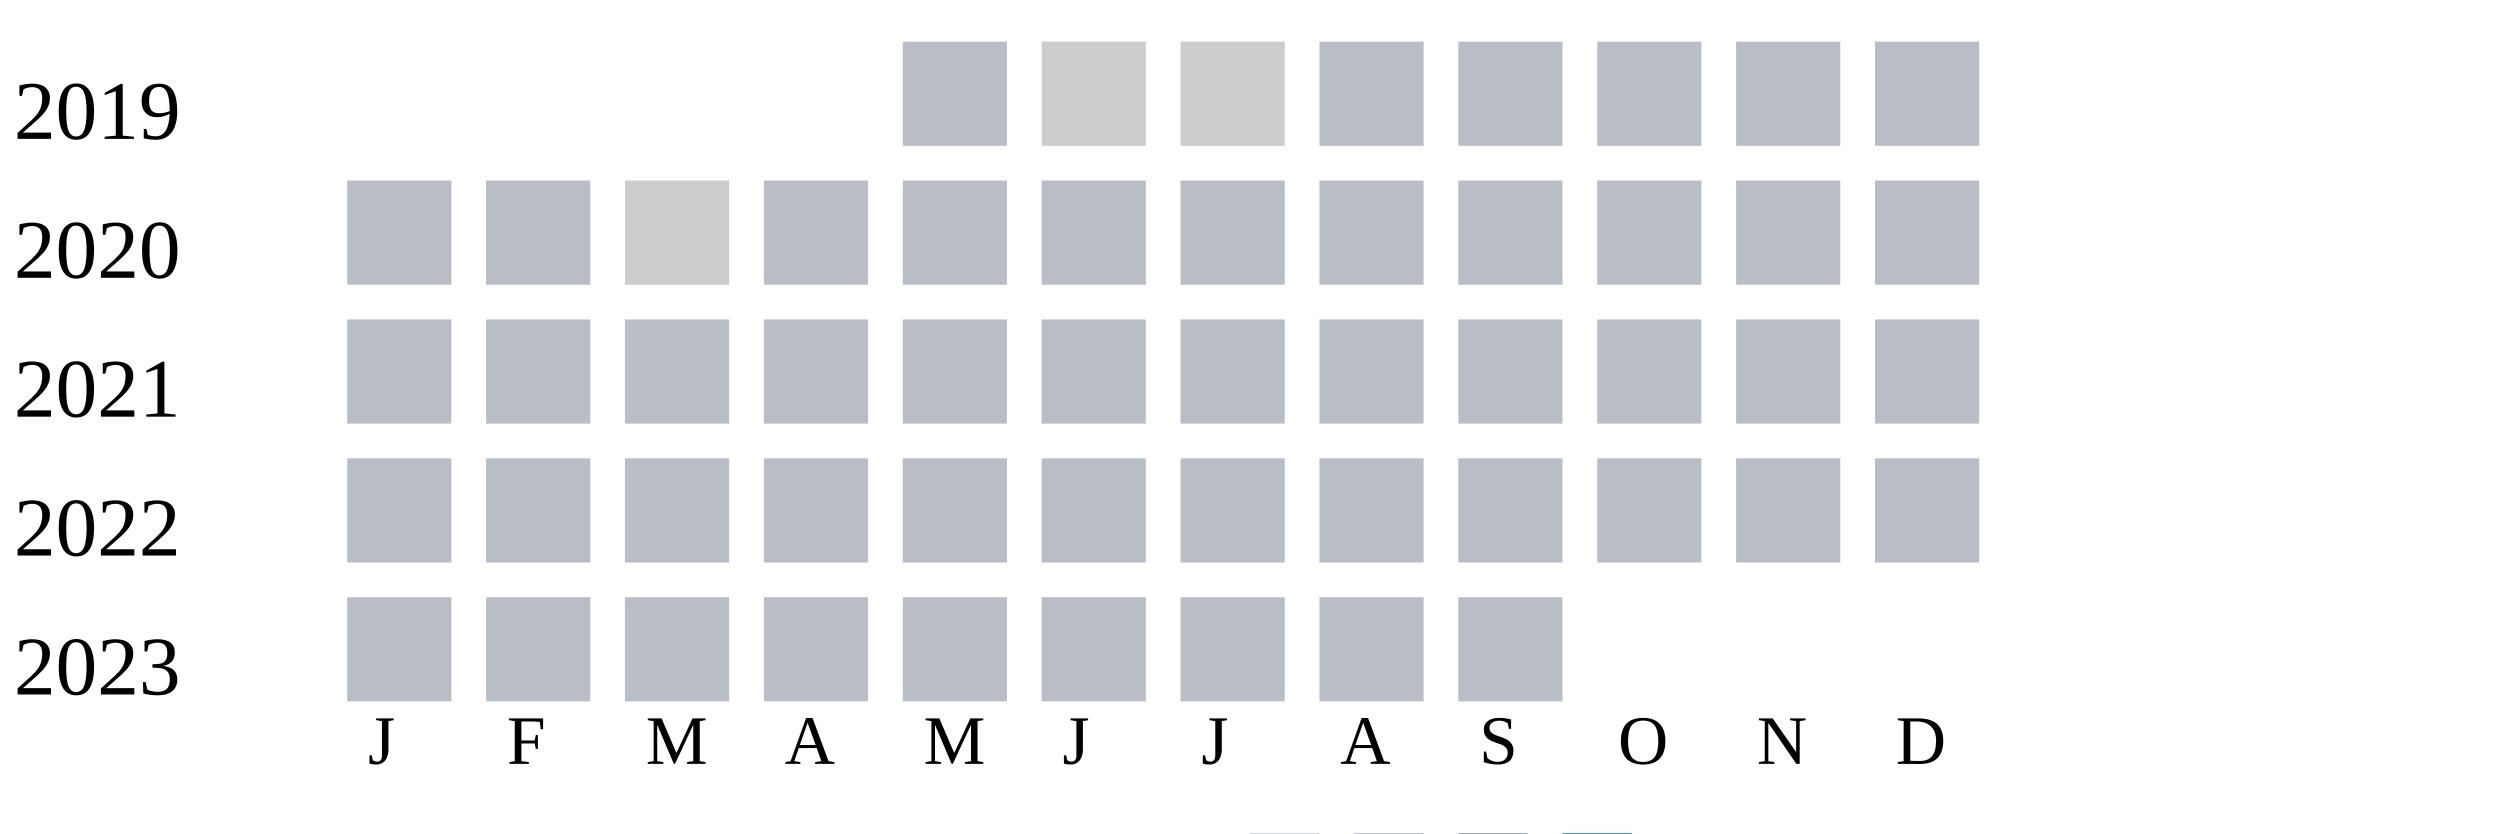
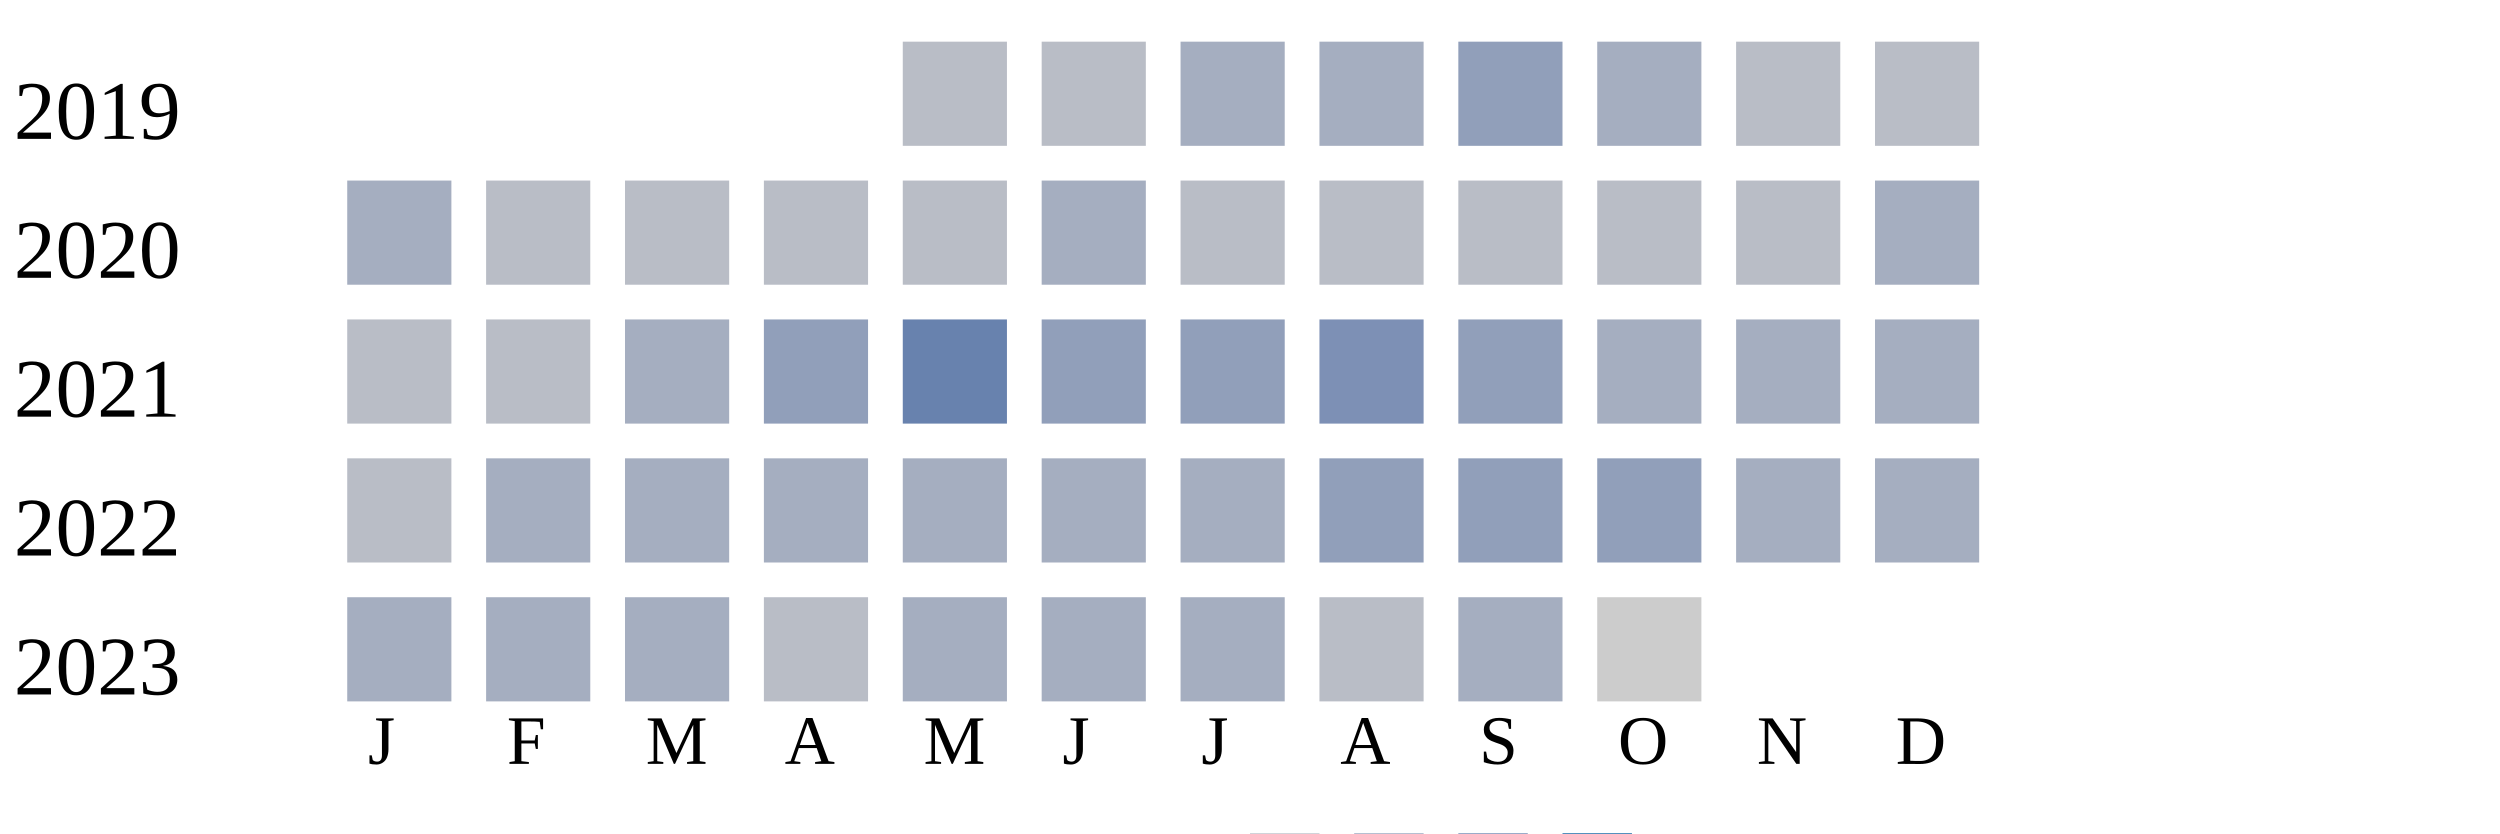
<svg xmlns="http://www.w3.org/2000/svg" width="360" height="120">
  <g transform="translate(0 0)">
    <text x="2" y="20">2019</text>
    <rect x="130" y="6" width="15" height="15" fill="#b9bdc6" />
-     <rect x="150" y="6" width="15" height="15" fill="#cccccc" />
-     <rect x="170" y="6" width="15" height="15" fill="#cccccc" />
-     <rect x="190" y="6" width="15" height="15" fill="#b9bdc6" />
-     <rect x="210" y="6" width="15" height="15" fill="#b9bdc6" />
-     <rect x="230" y="6" width="15" height="15" fill="#b9bdc6" />
+     <rect x="150" y="6" width="15" height="15" fill="#b9bdc6" />
+     <rect x="170" y="6" width="15" height="15" fill="#a5aec0" />
+     <rect x="190" y="6" width="15" height="15" fill="#a5aec0" />
+     <rect x="210" y="6" width="15" height="15" fill="#919fba" />
+     <rect x="230" y="6" width="15" height="15" fill="#a5aec0" />
    <rect x="250" y="6" width="15" height="15" fill="#b9bdc6" />
    <rect x="270" y="6" width="15" height="15" fill="#b9bdc6" />
  </g>
  <g transform="translate(0 20)">
    <text x="2" y="20">2020</text>
-     <rect x="50" y="6" width="15" height="15" fill="#b9bdc6" />
+     <rect x="50" y="6" width="15" height="15" fill="#a5aec0" />
    <rect x="70" y="6" width="15" height="15" fill="#b9bdc6" />
-     <rect x="90" y="6" width="15" height="15" fill="#cccccc" />
+     <rect x="90" y="6" width="15" height="15" fill="#b9bdc6" />
    <rect x="110" y="6" width="15" height="15" fill="#b9bdc6" />
    <rect x="130" y="6" width="15" height="15" fill="#b9bdc6" />
-     <rect x="150" y="6" width="15" height="15" fill="#b9bdc6" />
+     <rect x="150" y="6" width="15" height="15" fill="#a5aec0" />
    <rect x="170" y="6" width="15" height="15" fill="#b9bdc6" />
    <rect x="190" y="6" width="15" height="15" fill="#b9bdc6" />
    <rect x="210" y="6" width="15" height="15" fill="#b9bdc6" />
    <rect x="230" y="6" width="15" height="15" fill="#b9bdc6" />
    <rect x="250" y="6" width="15" height="15" fill="#b9bdc6" />
-     <rect x="270" y="6" width="15" height="15" fill="#b9bdc6" />
+     <rect x="270" y="6" width="15" height="15" fill="#a5aec0" />
  </g>
  <g transform="translate(0 40)">
    <text x="2" y="20">2021</text>
    <rect x="50" y="6" width="15" height="15" fill="#b9bdc6" />
    <rect x="70" y="6" width="15" height="15" fill="#b9bdc6" />
-     <rect x="90" y="6" width="15" height="15" fill="#b9bdc6" />
-     <rect x="110" y="6" width="15" height="15" fill="#b9bdc6" />
-     <rect x="130" y="6" width="15" height="15" fill="#b9bdc6" />
-     <rect x="150" y="6" width="15" height="15" fill="#b9bdc6" />
-     <rect x="170" y="6" width="15" height="15" fill="#b9bdc6" />
-     <rect x="190" y="6" width="15" height="15" fill="#b9bdc6" />
-     <rect x="210" y="6" width="15" height="15" fill="#b9bdc6" />
-     <rect x="230" y="6" width="15" height="15" fill="#b9bdc6" />
-     <rect x="250" y="6" width="15" height="15" fill="#b9bdc6" />
-     <rect x="270" y="6" width="15" height="15" fill="#b9bdc6" />
+     <rect x="90" y="6" width="15" height="15" fill="#a5aec0" />
+     <rect x="110" y="6" width="15" height="15" fill="#919fba" />
+     <rect x="130" y="6" width="15" height="15" fill="#6882ae" />
+     <rect x="150" y="6" width="15" height="15" fill="#919fba" />
+     <rect x="170" y="6" width="15" height="15" fill="#919fba" />
+     <rect x="190" y="6" width="15" height="15" fill="#7d90b5" />
+     <rect x="210" y="6" width="15" height="15" fill="#919fba" />
+     <rect x="230" y="6" width="15" height="15" fill="#a5aec0" />
+     <rect x="250" y="6" width="15" height="15" fill="#a5aec0" />
+     <rect x="270" y="6" width="15" height="15" fill="#a5aec0" />
  </g>
  <g transform="translate(0 60)">
    <text x="2" y="20">2022</text>
    <rect x="50" y="6" width="15" height="15" fill="#b9bdc6" />
-     <rect x="70" y="6" width="15" height="15" fill="#b9bdc6" />
-     <rect x="90" y="6" width="15" height="15" fill="#b9bdc6" />
-     <rect x="110" y="6" width="15" height="15" fill="#b9bdc6" />
-     <rect x="130" y="6" width="15" height="15" fill="#b9bdc6" />
-     <rect x="150" y="6" width="15" height="15" fill="#b9bdc6" />
-     <rect x="170" y="6" width="15" height="15" fill="#b9bdc6" />
-     <rect x="190" y="6" width="15" height="15" fill="#b9bdc6" />
-     <rect x="210" y="6" width="15" height="15" fill="#b9bdc6" />
-     <rect x="230" y="6" width="15" height="15" fill="#b9bdc6" />
-     <rect x="250" y="6" width="15" height="15" fill="#b9bdc6" />
-     <rect x="270" y="6" width="15" height="15" fill="#b9bdc6" />
+     <rect x="70" y="6" width="15" height="15" fill="#a5aec0" />
+     <rect x="90" y="6" width="15" height="15" fill="#a5aec0" />
+     <rect x="110" y="6" width="15" height="15" fill="#a5aec0" />
+     <rect x="130" y="6" width="15" height="15" fill="#a5aec0" />
+     <rect x="150" y="6" width="15" height="15" fill="#a5aec0" />
+     <rect x="170" y="6" width="15" height="15" fill="#a5aec0" />
+     <rect x="190" y="6" width="15" height="15" fill="#919fba" />
+     <rect x="210" y="6" width="15" height="15" fill="#919fba" />
+     <rect x="230" y="6" width="15" height="15" fill="#919fba" />
+     <rect x="250" y="6" width="15" height="15" fill="#a5aec0" />
+     <rect x="270" y="6" width="15" height="15" fill="#a5aec0" />
  </g>
  <g transform="translate(0 80)">
    <text x="2" y="20">2023</text>
-     <rect x="50" y="6" width="15" height="15" fill="#b9bdc6" />
-     <rect x="70" y="6" width="15" height="15" fill="#b9bdc6" />
-     <rect x="90" y="6" width="15" height="15" fill="#b9bdc6" />
+     <rect x="50" y="6" width="15" height="15" fill="#a5aec0" />
+     <rect x="70" y="6" width="15" height="15" fill="#a5aec0" />
+     <rect x="90" y="6" width="15" height="15" fill="#a5aec0" />
    <rect x="110" y="6" width="15" height="15" fill="#b9bdc6" />
-     <rect x="130" y="6" width="15" height="15" fill="#b9bdc6" />
-     <rect x="150" y="6" width="15" height="15" fill="#b9bdc6" />
-     <rect x="170" y="6" width="15" height="15" fill="#b9bdc6" />
+     <rect x="130" y="6" width="15" height="15" fill="#a5aec0" />
+     <rect x="150" y="6" width="15" height="15" fill="#a5aec0" />
+     <rect x="170" y="6" width="15" height="15" fill="#a5aec0" />
    <rect x="190" y="6" width="15" height="15" fill="#b9bdc6" />
-     <rect x="210" y="6" width="15" height="15" fill="#b9bdc6" />
+     <rect x="210" y="6" width="15" height="15" fill="#a5aec0" />
+     <rect x="230" y="6" width="15" height="15" fill="#cccccc" />
  </g>
  <text style="font-size: 10px; text-align: center" x="53" y="110">J</text>
  <text style="font-size: 10px; text-align: center" x="73" y="110">F</text>
  <text style="font-size: 10px; text-align: center" x="93" y="110">M</text>
  <text style="font-size: 10px; text-align: center" x="113" y="110">A</text>
  <text style="font-size: 10px; text-align: center" x="133" y="110">M</text>
  <text style="font-size: 10px; text-align: center" x="153" y="110">J</text>
  <text style="font-size: 10px; text-align: center" x="173" y="110">J</text>
  <text style="font-size: 10px; text-align: center" x="193" y="110">A</text>
  <text style="font-size: 10px; text-align: center" x="213" y="110">S</text>
  <text style="font-size: 10px; text-align: center" x="233" y="110">O</text>
  <text style="font-size: 10px; text-align: center" x="253" y="110">N</text>
  <text style="font-size: 10px; text-align: center" x="273" y="110">D</text>
  <text style="font-size: 10px;" x="155" y="129">Less</text>
  <rect fill="#b9bdc6" width="10" height="10" x="180" y="120" />
  <rect fill="#919fba" width="10" height="10" x="195" y="120" />
  <rect fill="#6882ae" width="10" height="10" x="210" y="120" />
  <rect fill="#005a9c" width="10" height="10" x="225" y="120" />
  <text x="240" y="129" style="font-size: 10px;">More</text>
</svg>
